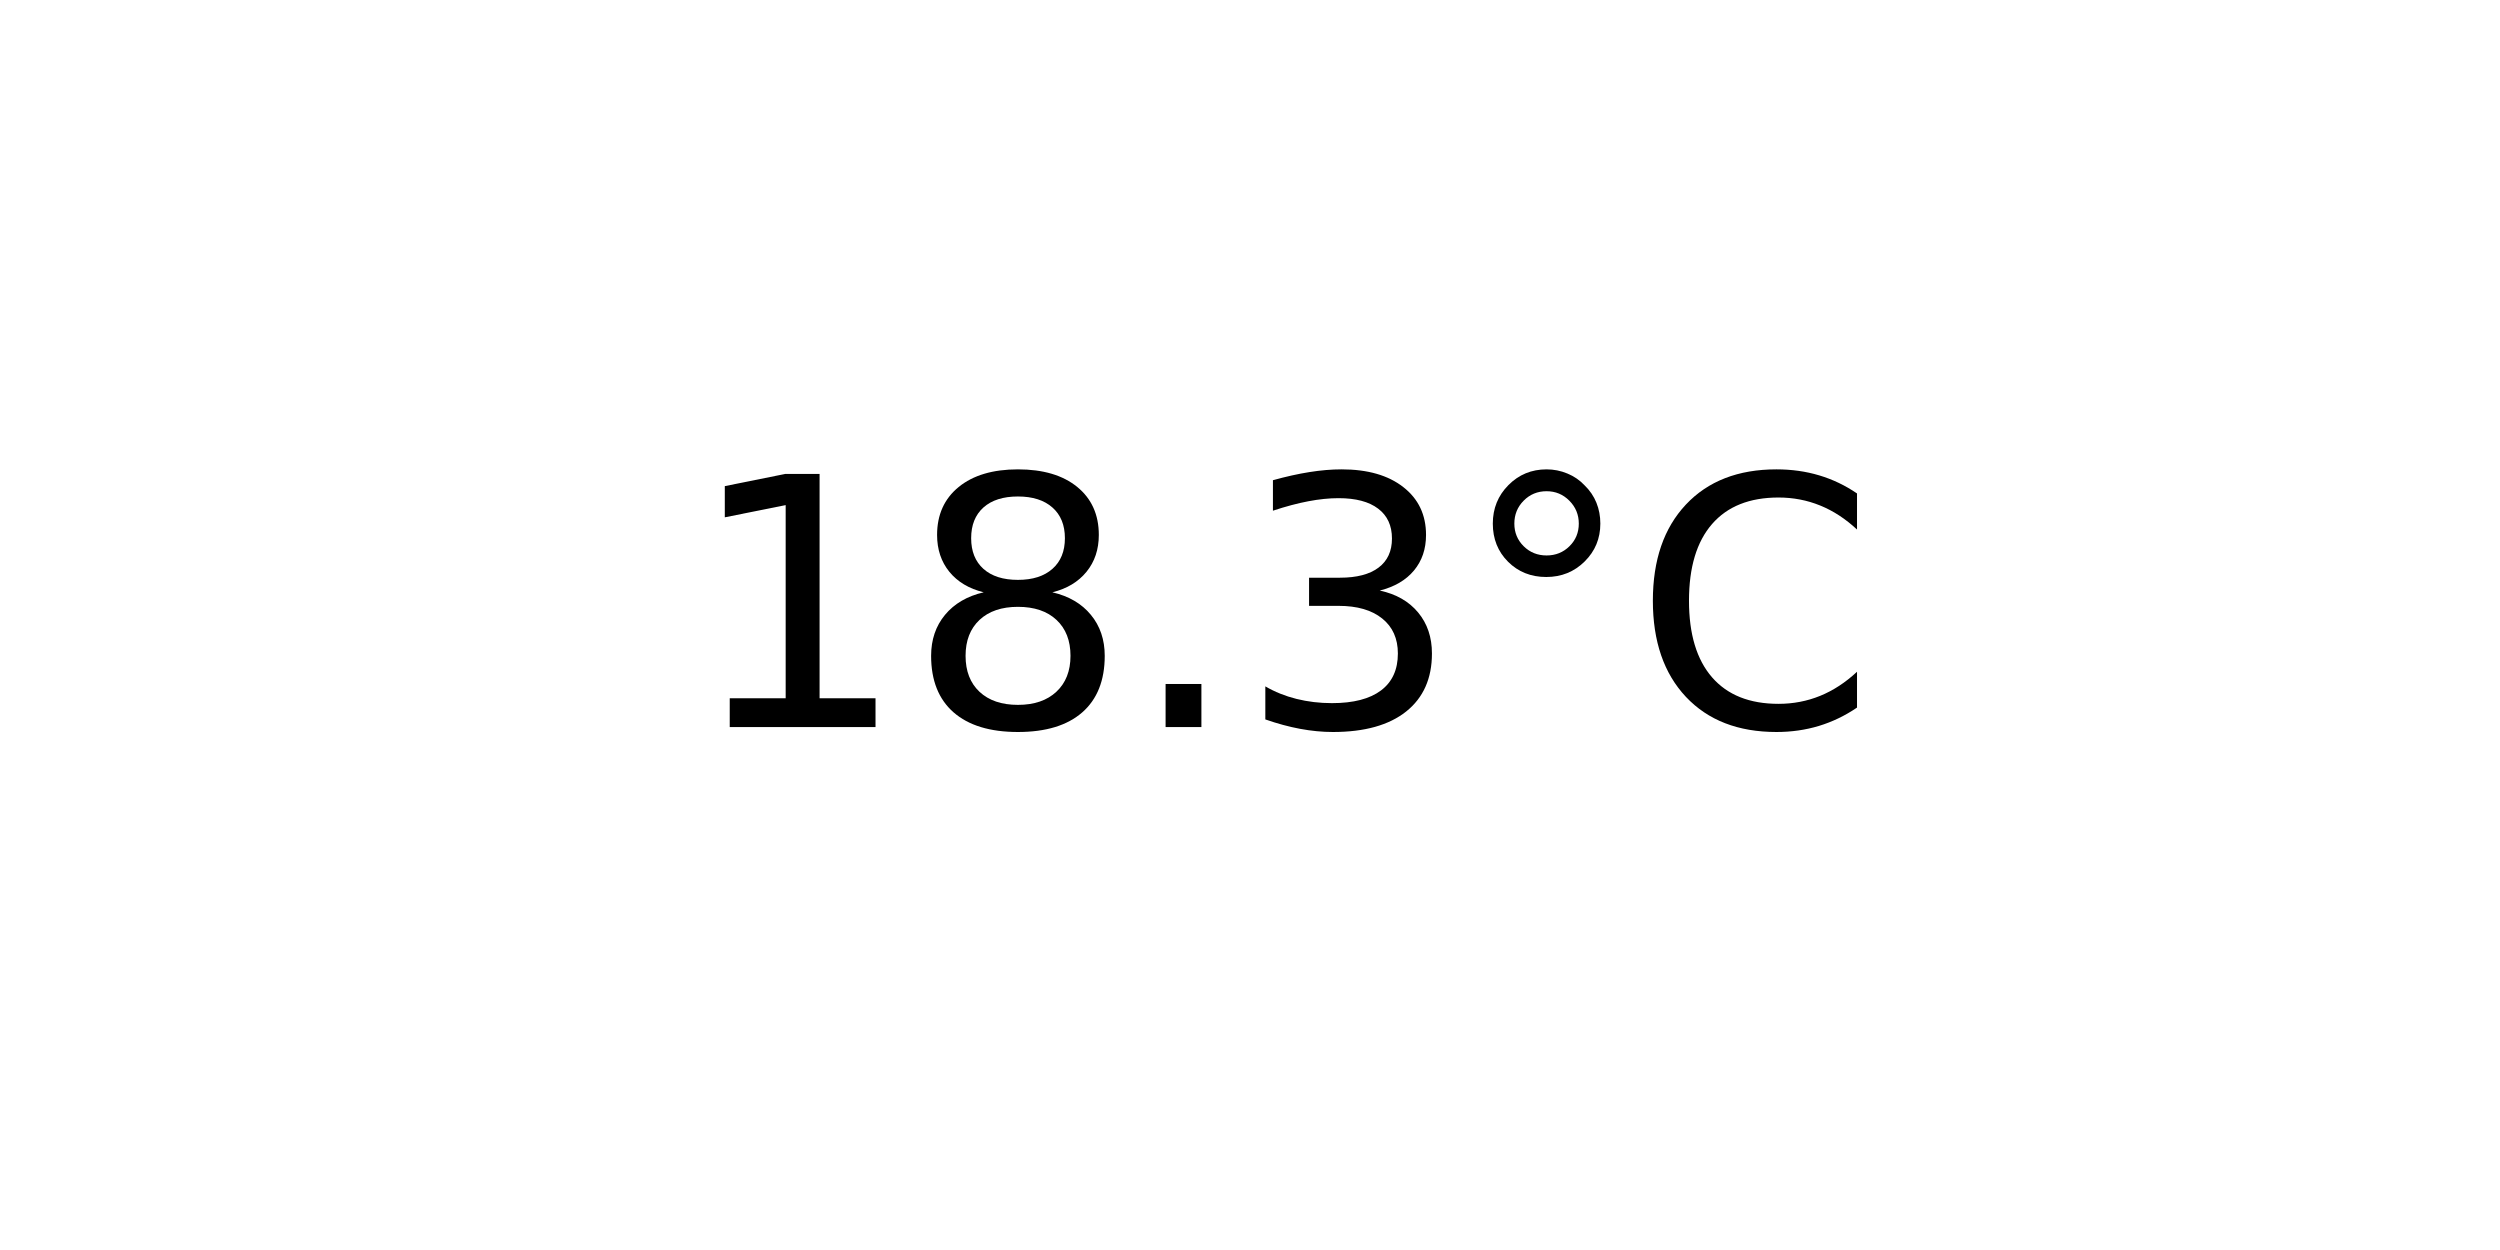
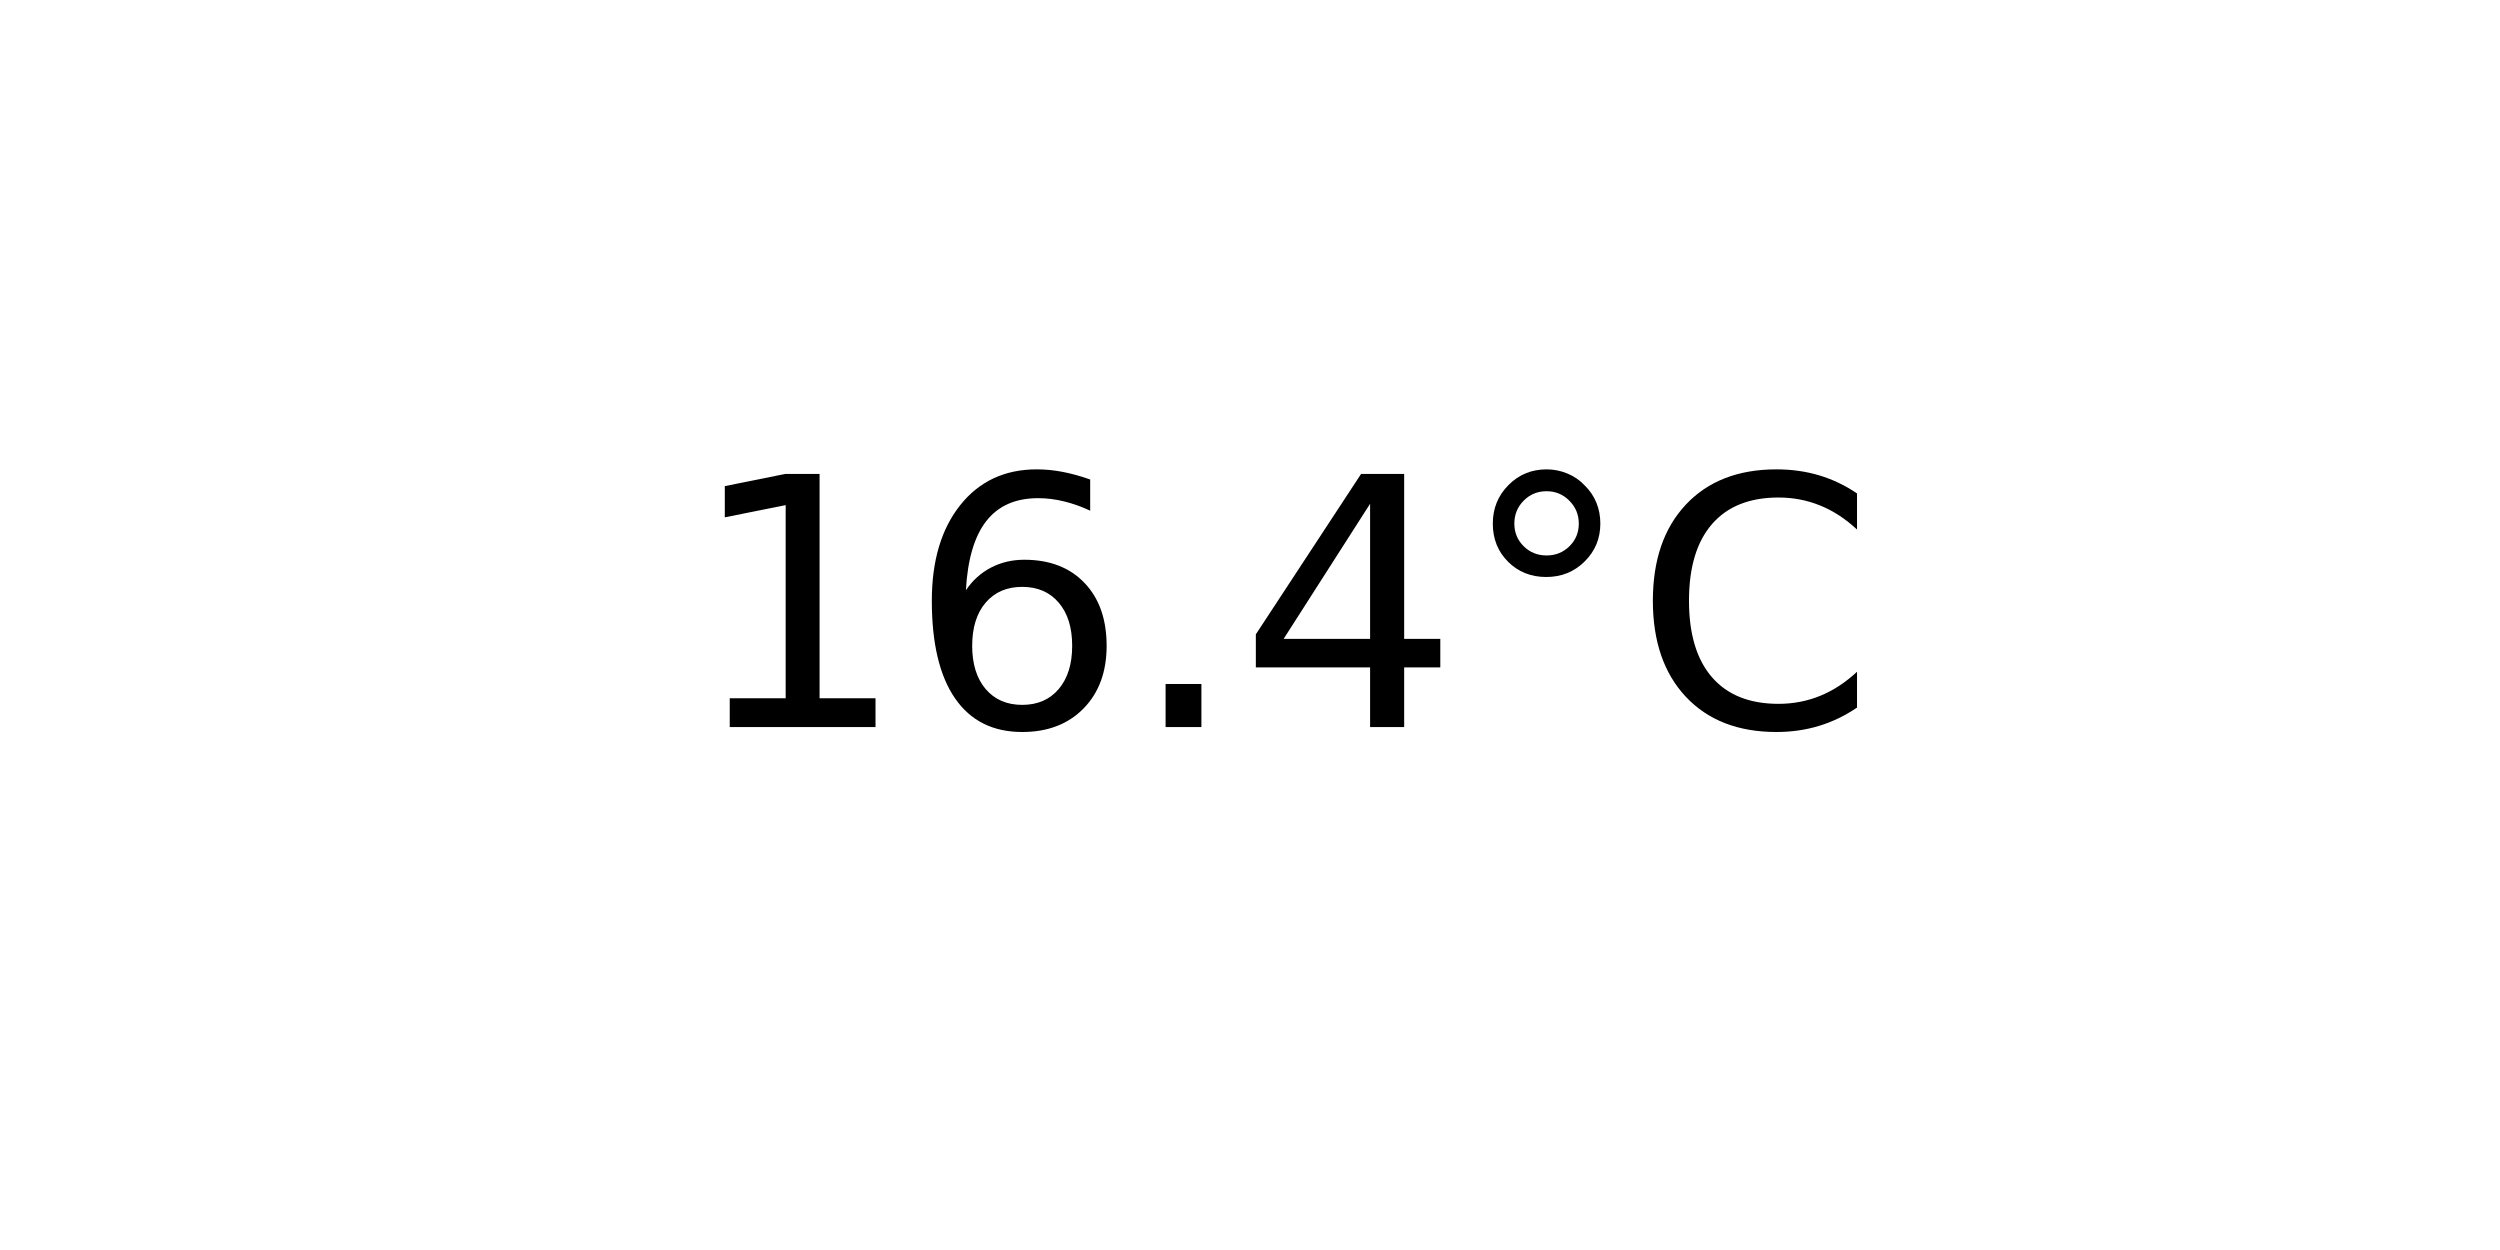
<svg xmlns="http://www.w3.org/2000/svg" xmlns:xlink="http://www.w3.org/1999/xlink" width="72pt" height="36pt" viewBox="0 0 72 36" version="1.1">
  <defs>
    <style type="text/css">*{stroke-linejoin: round; stroke-linecap: butt}</style>
  </defs>
  <g id="figure_1">
    <g id="axes_1">
      <g id="text_1">
        <g transform="translate(19.77578 20.93937) scale(0.1 -0.1)">
          <defs>
            <path id="DejaVuSans-31" d="M 794 531  L 1825 531  L 1825 4091  L 703 3866  L 703 4441  L 1819 4666  L 2450 4666  L 2450 531  L 3481 531  L 3481 0  L 794 0  L 794 531  z " transform="scale(0.015625)" />
-             <path id="DejaVuSans-38" d="M 2034 2216  Q 1584 2216 1326 1975  Q 1069 1734 1069 1313  Q 1069 891 1326 650  Q 1584 409 2034 409  Q 2484 409 2743 651  Q 3003 894 3003 1313  Q 3003 1734 2745 1975  Q 2488 2216 2034 2216  z M 1403 2484  Q 997 2584 770 2862  Q 544 3141 544 3541  Q 544 4100 942 4425  Q 1341 4750 2034 4750  Q 2731 4750 3128 4425  Q 3525 4100 3525 3541  Q 3525 3141 3298 2862  Q 3072 2584 2669 2484  Q 3125 2378 3379 2068  Q 3634 1759 3634 1313  Q 3634 634 3220 271  Q 2806 -91 2034 -91  Q 1263 -91 848 271  Q 434 634 434 1313  Q 434 1759 690 2068  Q 947 2378 1403 2484  z M 1172 3481  Q 1172 3119 1398 2916  Q 1625 2713 2034 2713  Q 2441 2713 2670 2916  Q 2900 3119 2900 3481  Q 2900 3844 2670 4047  Q 2441 4250 2034 4250  Q 1625 4250 1398 4047  Q 1172 3844 1172 3481  z " transform="scale(0.015625)" />
+             <path id="DejaVuSans-36" d="M 2113 2584  Q 1688 2584 1439 2293  Q 1191 2003 1191 1497  Q 1191 994 1439 701  Q 1688 409 2113 409  Q 2538 409 2786 701  Q 3034 994 3034 1497  Q 3034 2003 2786 2293  Q 2538 2584 2113 2584  z M 3366 4563  L 3366 3988  Q 3128 4100 2886 4159  Q 2644 4219 2406 4219  Q 1781 4219 1451 3797  Q 1122 3375 1075 2522  Q 1259 2794 1537 2939  Q 1816 3084 2150 3084  Q 2853 3084 3261 2657  Q 3669 2231 3669 1497  Q 3669 778 3244 343  Q 2819 -91 2113 -91  Q 1303 -91 875 529  Q 447 1150 447 2328  Q 447 3434 972 4092  Q 1497 4750 2381 4750  Q 2619 4750 2861 4703  Q 3103 4656 3366 4563  z " transform="scale(0.015625)" />
            <path id="DejaVuSans-2e" d="M 684 794  L 1344 794  L 1344 0  L 684 0  L 684 794  z " transform="scale(0.015625)" />
-             <path id="DejaVuSans-33" d="M 2597 2516  Q 3050 2419 3304 2112  Q 3559 1806 3559 1356  Q 3559 666 3084 287  Q 2609 -91 1734 -91  Q 1441 -91 1130 -33  Q 819 25 488 141  L 488 750  Q 750 597 1062 519  Q 1375 441 1716 441  Q 2309 441 2620 675  Q 2931 909 2931 1356  Q 2931 1769 2642 2001  Q 2353 2234 1838 2234  L 1294 2234  L 1294 2753  L 1863 2753  Q 2328 2753 2575 2939  Q 2822 3125 2822 3475  Q 2822 3834 2567 4026  Q 2313 4219 1838 4219  Q 1578 4219 1281 4162  Q 984 4106 628 3988  L 628 4550  Q 988 4650 1302 4700  Q 1616 4750 1894 4750  Q 2613 4750 3031 4423  Q 3450 4097 3450 3541  Q 3450 3153 3228 2886  Q 3006 2619 2597 2516  z " transform="scale(0.015625)" />
+             <path id="DejaVuSans-34" d="M 2419 4116  L 825 1625  L 2419 1625  L 2419 4116  z M 2253 4666  L 3047 4666  L 3047 1625  L 3713 1625  L 3713 1100  L 3047 1100  L 3047 0  L 2419 0  L 2419 1100  L 313 1100  L 313 1709  L 2253 4666  z " transform="scale(0.015625)" />
            <path id="DejaVuSans-b0" d="M 1600 4347  Q 1350 4347 1178 4173  Q 1006 4000 1006 3750  Q 1006 3503 1178 3333  Q 1350 3163 1600 3163  Q 1850 3163 2022 3333  Q 2194 3503 2194 3750  Q 2194 3997 2020 4172  Q 1847 4347 1600 4347  z M 1600 4750  Q 1800 4750 1984 4673  Q 2169 4597 2303 4453  Q 2447 4313 2519 4134  Q 2591 3956 2591 3750  Q 2591 3338 2302 3052  Q 2013 2766 1594 2766  Q 1172 2766 890 3047  Q 609 3328 609 3750  Q 609 4169 896 4459  Q 1184 4750 1600 4750  z " transform="scale(0.015625)" />
            <path id="DejaVuSans-43" d="M 4122 4306  L 4122 3641  Q 3803 3938 3442 4084  Q 3081 4231 2675 4231  Q 1875 4231 1450 3742  Q 1025 3253 1025 2328  Q 1025 1406 1450 917  Q 1875 428 2675 428  Q 3081 428 3442 575  Q 3803 722 4122 1019  L 4122 359  Q 3791 134 3420 21  Q 3050 -91 2638 -91  Q 1578 -91 968 557  Q 359 1206 359 2328  Q 359 3453 968 4101  Q 1578 4750 2638 4750  Q 3056 4750 3426 4639  Q 3797 4528 4122 4306  z " transform="scale(0.015625)" />
          </defs>
          <use xlink:href="#DejaVuSans-31" />
-           <use xlink:href="#DejaVuSans-38" x="63.623" />
+           <use xlink:href="#DejaVuSans-36" x="63.623" />
          <use xlink:href="#DejaVuSans-2e" x="127.246" />
-           <use xlink:href="#DejaVuSans-33" x="159.033" />
+           <use xlink:href="#DejaVuSans-34" x="159.033" />
          <use xlink:href="#DejaVuSans-b0" x="222.656" />
          <use xlink:href="#DejaVuSans-43" x="272.656" />
        </g>
      </g>
    </g>
  </g>
</svg>
